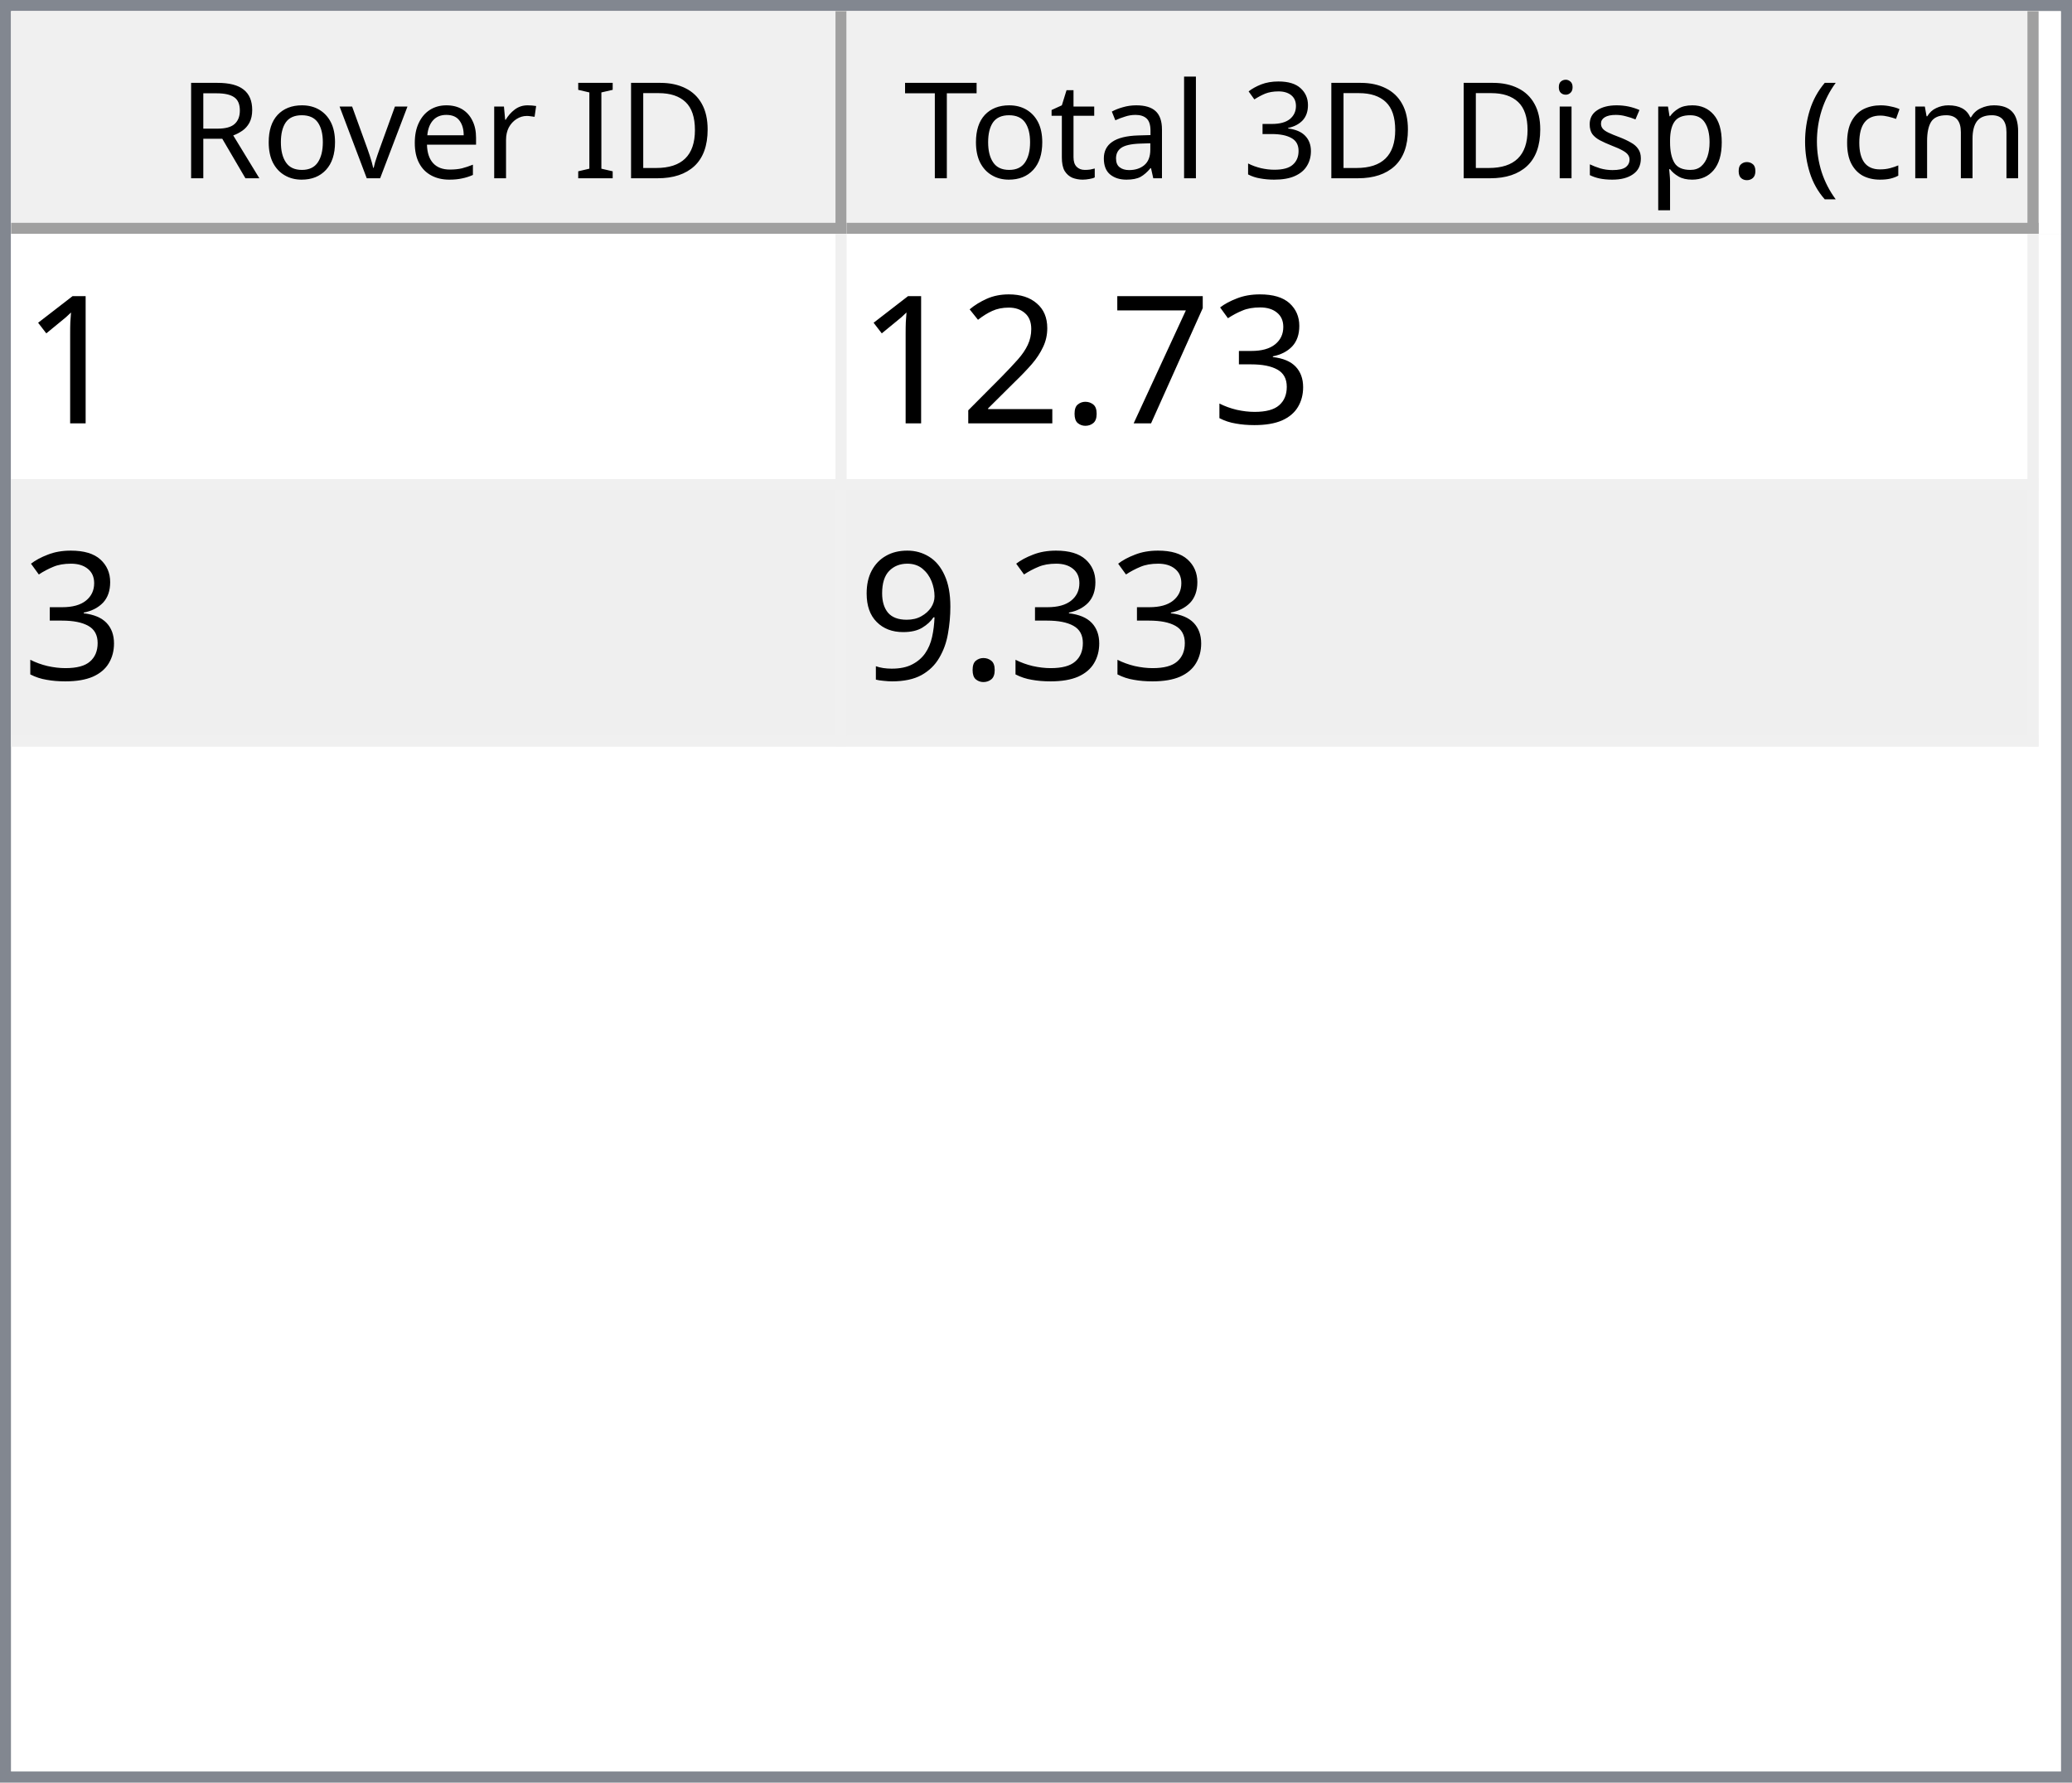
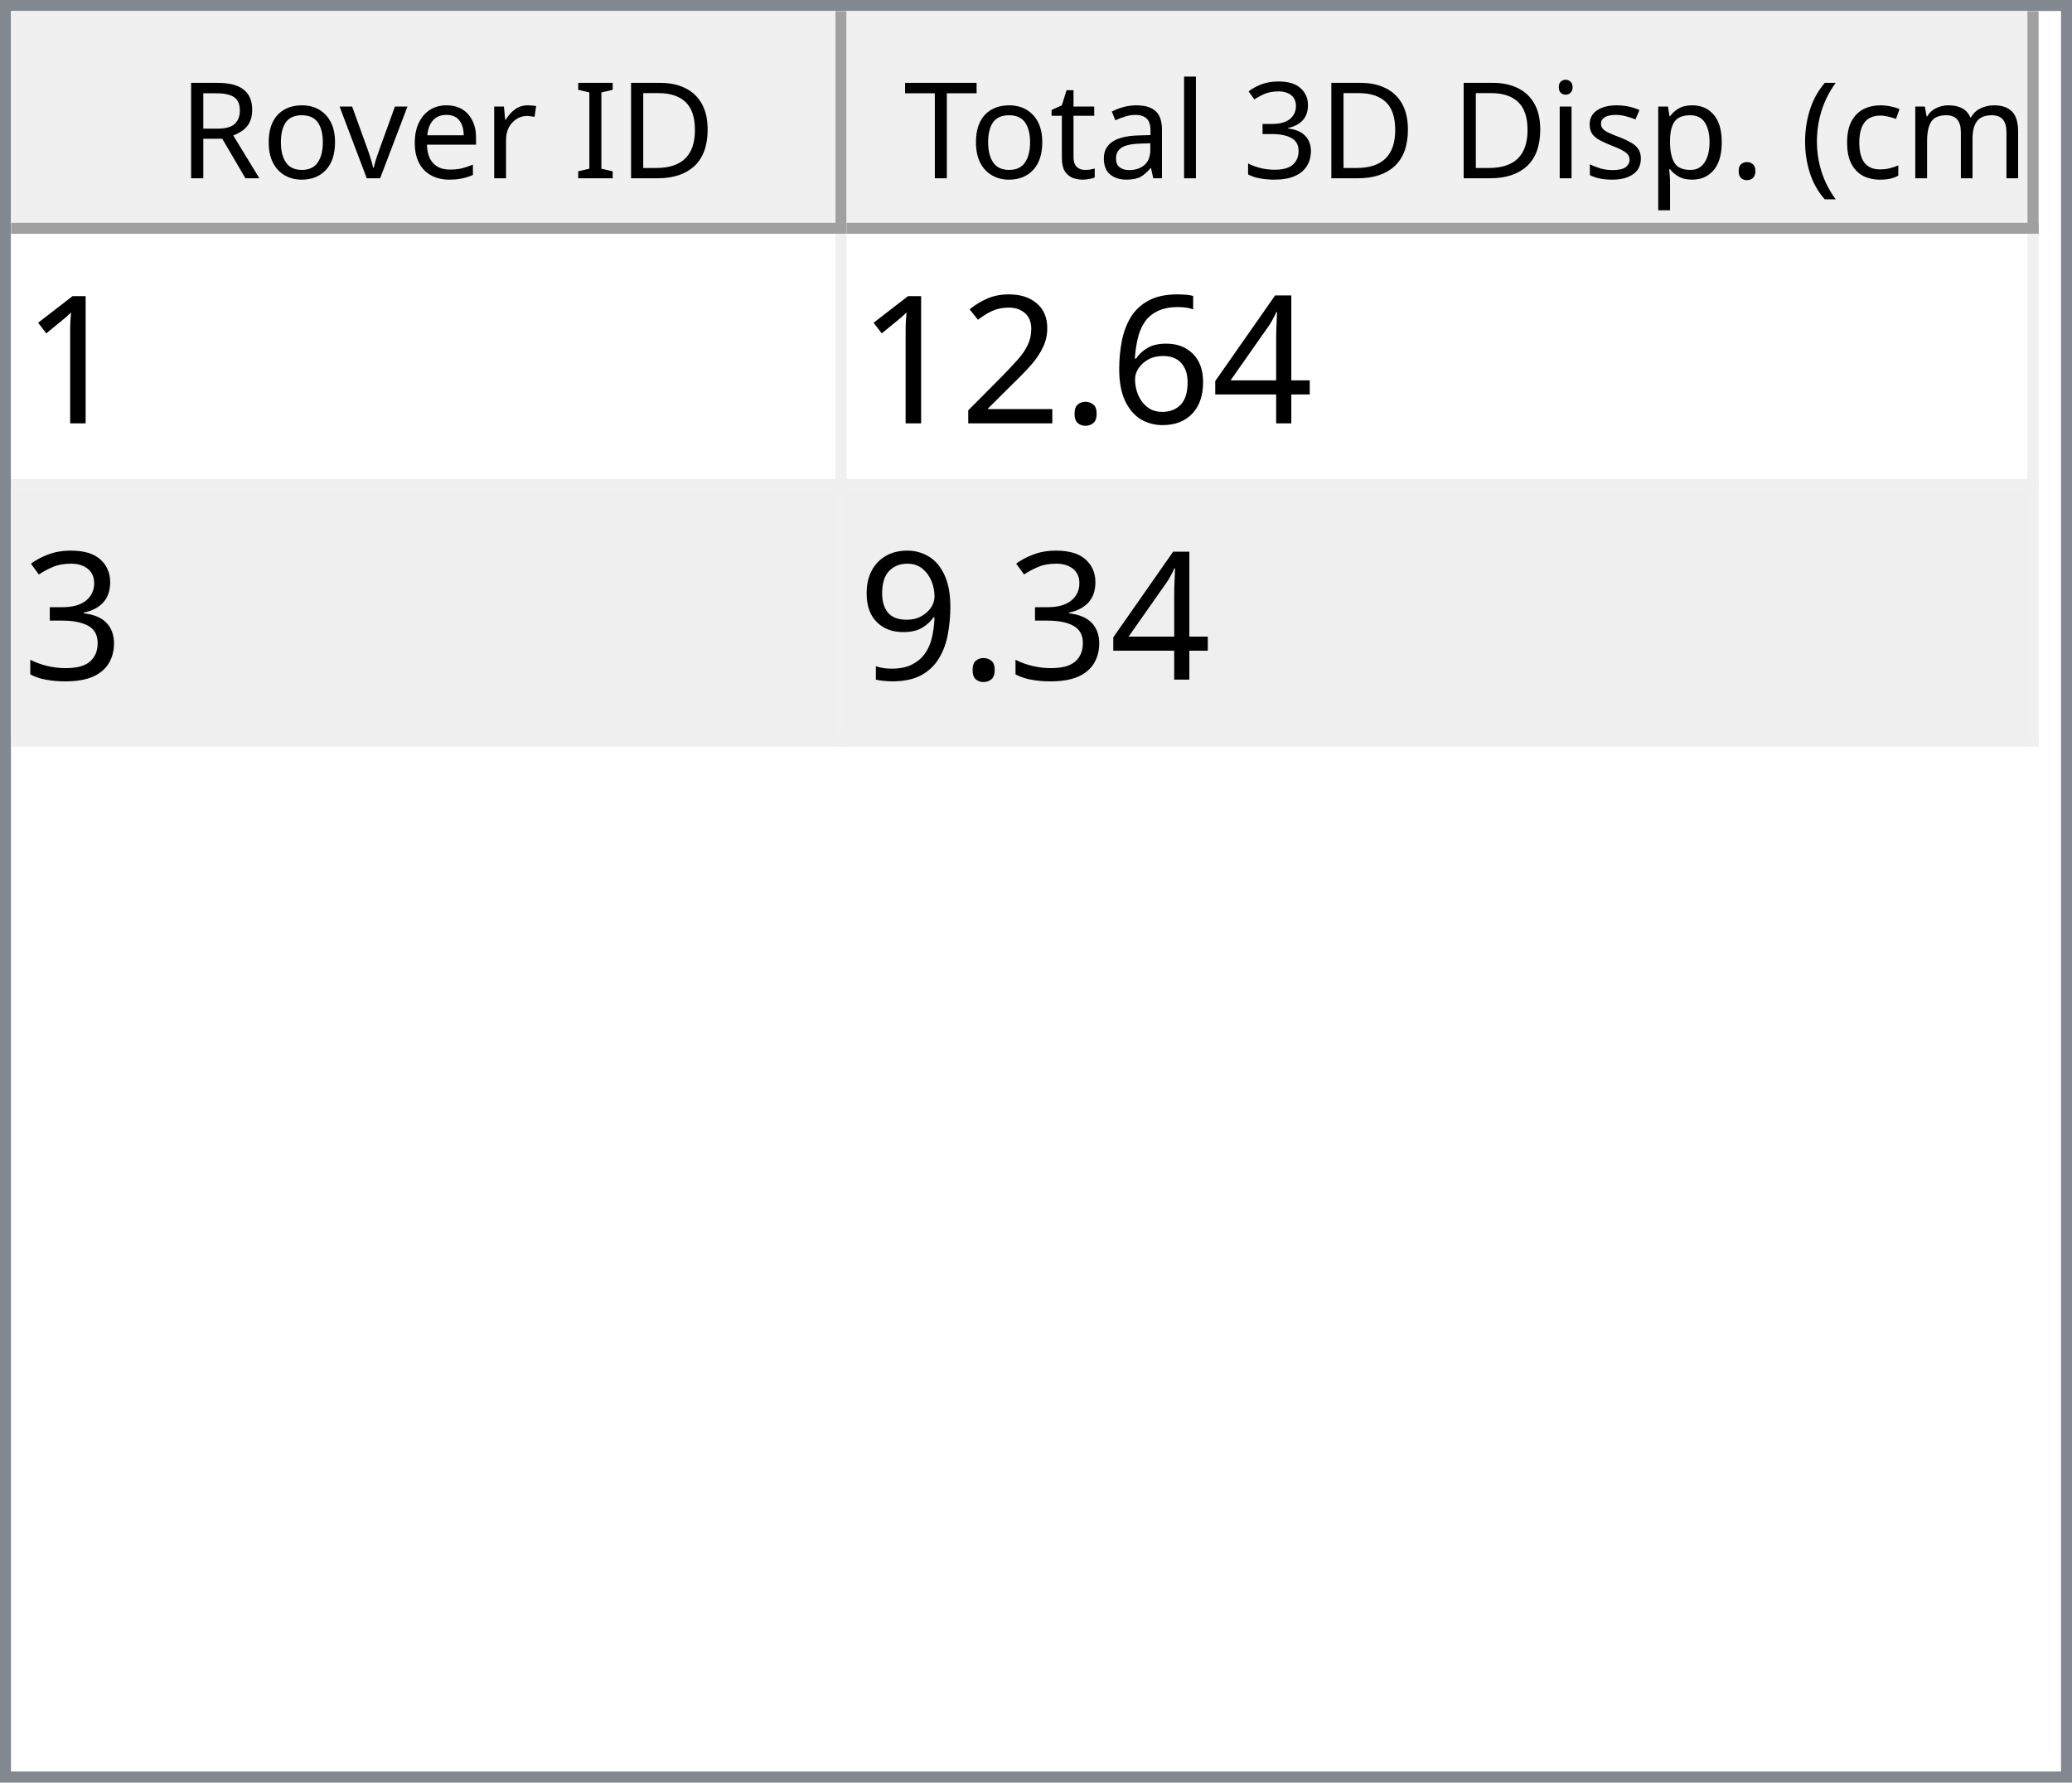
<svg xmlns="http://www.w3.org/2000/svg" style="fill-opacity:1; color-rendering:auto; color-interpolation:auto; text-rendering:auto; stroke:black; stroke-linecap:square; stroke-miterlimit:10; shape-rendering:auto; stroke-opacity:1; fill:black; stroke-dasharray:none; font-weight:normal; stroke-width:1; font-family:'Dialog'; font-style:normal; stroke-linejoin:miter; font-size:12px; stroke-dashoffset:0; image-rendering:auto;" width="186" height="160">
  <defs id="genericDefs" />
  <g>
    <defs id="defs1">
      <clipPath clipPathUnits="userSpaceOnUse" id="clipPath1">
        <path d="M0 0 L186 0 L186 160 L0 160 L0 0 Z" />
      </clipPath>
      <clipPath clipPathUnits="userSpaceOnUse" id="clipPath2">
        <path d="M0 0 L0 160 L186 160 L186 0 Z" />
      </clipPath>
      <clipPath clipPathUnits="userSpaceOnUse" id="clipPath3">
        <path d="M0 0 L0 20 L184 20 L184 0 Z" />
      </clipPath>
      <clipPath clipPathUnits="userSpaceOnUse" id="clipPath4">
        <path d="M0 0 L0 20 L75 20 L75 0 Z" />
      </clipPath>
      <clipPath clipPathUnits="userSpaceOnUse" id="clipPath5">
        <path d="M1 1 L1 19 L74 19 L74 1 Z" />
      </clipPath>
      <clipPath clipPathUnits="userSpaceOnUse" id="clipPath6">
        <path d="M0 0 L0 18 L73 18 L73 0 Z" />
      </clipPath>
      <clipPath clipPathUnits="userSpaceOnUse" id="clipPath7">
        <path d="M-0.5 -0.5 L-0.5 19.5 L74.5 19.5 L74.5 -0.5 Z" />
      </clipPath>
      <clipPath clipPathUnits="userSpaceOnUse" id="clipPath8">
        <path d="M0 0 L0 20 L107 20 L107 0 Z" />
      </clipPath>
      <clipPath clipPathUnits="userSpaceOnUse" id="clipPath9">
        <path d="M1 1 L1 19 L106 19 L106 1 Z" />
      </clipPath>
      <clipPath clipPathUnits="userSpaceOnUse" id="clipPath10">
        <path d="M0 0 L0 18 L105 18 L105 0 Z" />
      </clipPath>
      <clipPath clipPathUnits="userSpaceOnUse" id="clipPath11">
        <path d="M-0.5 -0.5 L-0.5 19.5 L106.5 19.5 L106.5 -0.5 Z" />
      </clipPath>
      <clipPath clipPathUnits="userSpaceOnUse" id="clipPath12">
        <path d="M0 0 L0 138 L184 138 L184 0 Z" />
      </clipPath>
      <clipPath clipPathUnits="userSpaceOnUse" id="clipPath13">
        <path d="M0 0 L0 46 L182 46 L182 0 Z" />
      </clipPath>
      <clipPath clipPathUnits="userSpaceOnUse" id="clipPath14">
        <path d="M-0.5 -0.5 L-0.5 45.5 L181.5 45.5 L181.5 -0.5 Z" />
      </clipPath>
      <clipPath clipPathUnits="userSpaceOnUse" id="clipPath15">
        <path d="M0 0 L0 22 L74 22 L74 0 Z" />
      </clipPath>
      <clipPath clipPathUnits="userSpaceOnUse" id="clipPath16">
        <path d="M0 0 L0 22 L106 22 L106 0 Z" />
      </clipPath>
      <font horiz-adv-x="64.551" id="font1">
        <font-face ascent="107.91" descent="25.098" units-per-em="100" style="font-style:normal; font-family:Segoe UI; font-weight:normal;" />
        <missing-glyph horiz-adv-x="64.551" d="M8.109 0 L8.109 68.266 L56.453 68.266 L56.453 0 L8.109 0 ZM15.328 7.234 L49.219 7.234 L49.219 61.031 L15.328 61.031 L15.328 7.234 Z" />
        <glyph unicode="D" horiz-adv-x="70.117" d="M9.188 0 L9.188 70.016 L28.516 70.016 Q65.531 70.016 65.531 35.891 Q65.531 19.672 55.25 9.836 Q44.969 0 27.734 0 L9.188 0 ZM17.391 62.594 L17.391 7.422 L27.828 7.422 Q41.609 7.422 49.273 14.797 Q56.938 22.172 56.938 35.688 Q56.938 62.594 28.328 62.594 L17.391 62.594 Z" />
        <glyph unicode="I" horiz-adv-x="26.611" d="M17.391 0 L9.188 0 L9.188 70.016 L17.391 70.016 L17.391 0 Z" />
        <glyph unicode=" " horiz-adv-x="27.393" d="" />
        <glyph unicode="r" horiz-adv-x="34.766" d="M34.188 41.891 Q32.078 43.5 28.125 43.5 Q23 43.5 19.555 38.672 Q16.109 33.844 16.109 25.484 L16.109 0 L8.109 0 L8.109 50 L16.109 50 L16.109 39.703 L16.312 39.703 Q18.016 44.969 21.531 47.922 Q25.047 50.875 29.391 50.875 Q32.516 50.875 34.188 50.203 L34.188 41.891 Z" />
        <glyph unicode="e" horiz-adv-x="52.295" d="M48.297 23 L12.984 23 Q13.188 14.656 17.484 10.109 Q21.781 5.562 29.297 5.562 Q37.75 5.562 44.828 11.141 L44.828 3.609 Q38.234 -1.172 27.391 -1.172 Q16.797 -1.172 10.742 5.641 Q4.688 12.453 4.688 24.812 Q4.688 36.469 11.305 43.82 Q17.922 51.172 27.734 51.172 Q37.547 51.172 42.922 44.828 Q48.297 38.484 48.297 27.203 L48.297 23 ZM40.094 29.781 Q40.047 36.719 36.75 40.578 Q33.453 44.438 27.594 44.438 Q21.922 44.438 17.969 40.383 Q14.016 36.328 13.094 29.781 L40.094 29.781 Z" />
        <glyph unicode="v" horiz-adv-x="47.9" d="M47.406 50 L27.484 0 L19.625 0 L0.688 50 L9.469 50 L22.172 13.672 Q23.578 9.672 23.922 6.688 L24.125 6.688 Q24.609 10.453 25.688 13.484 L38.969 50 L47.406 50 Z" />
        <glyph unicode="o" horiz-adv-x="58.594" d="M29 -1.172 Q17.922 -1.172 11.305 5.836 Q4.688 12.844 4.688 24.422 Q4.688 37.016 11.57 44.094 Q18.453 51.172 30.172 51.172 Q41.359 51.172 47.633 44.289 Q53.906 37.406 53.906 25.203 Q53.906 13.234 47.141 6.031 Q40.375 -1.172 29 -1.172 ZM29.594 44.438 Q21.875 44.438 17.383 39.188 Q12.891 33.938 12.891 24.703 Q12.891 15.828 17.43 10.695 Q21.969 5.562 29.594 5.562 Q37.359 5.562 41.531 10.594 Q45.703 15.625 45.703 24.906 Q45.703 34.281 41.531 39.359 Q37.359 44.438 29.594 44.438 Z" />
        <glyph unicode="R" horiz-adv-x="59.814" d="M59.375 0 L49.609 0 L37.891 19.625 Q36.281 22.359 34.766 24.289 Q33.25 26.219 31.664 27.438 Q30.078 28.656 28.25 29.219 Q26.422 29.781 24.125 29.781 L17.391 29.781 L17.391 0 L9.188 0 L9.188 70.016 L30.078 70.016 Q34.672 70.016 38.555 68.867 Q42.438 67.719 45.289 65.375 Q48.141 63.031 49.758 59.547 Q51.375 56.062 51.375 51.375 Q51.375 47.703 50.273 44.656 Q49.172 41.609 47.148 39.211 Q45.125 36.812 42.266 35.133 Q39.406 33.453 35.844 32.516 L35.844 32.328 Q37.594 31.547 38.891 30.547 Q40.188 29.547 41.359 28.18 Q42.531 26.812 43.68 25.078 Q44.828 23.344 46.234 21.047 L59.375 0 ZM17.391 62.594 L17.391 37.203 L28.516 37.203 Q31.594 37.203 34.203 38.133 Q36.812 39.062 38.719 40.797 Q40.625 42.531 41.703 45.047 Q42.781 47.562 42.781 50.688 Q42.781 56.297 39.141 59.445 Q35.5 62.594 28.609 62.594 L17.391 62.594 Z" />
        <glyph unicode=")" horiz-adv-x="30.176" d="M8.297 -15.922 L1.172 -15.922 Q16.406 2.344 16.406 26.812 Q16.406 51.469 1.078 70.016 L8.297 70.016 Q23.531 52.156 23.531 26.703 Q23.531 1.375 8.297 -15.922 Z" />
        <glyph unicode="m" horiz-adv-x="86.133" d="M79.109 0 L71.094 0 L71.094 28.719 Q71.094 37.016 68.531 40.727 Q65.969 44.438 59.906 44.438 Q54.781 44.438 51.195 39.75 Q47.609 35.062 47.609 28.516 L47.609 0 L39.594 0 L39.594 29.688 Q39.594 44.438 28.219 44.438 Q22.953 44.438 19.531 40.016 Q16.109 35.594 16.109 28.516 L16.109 0 L8.109 0 L8.109 50 L16.109 50 L16.109 42.094 L16.312 42.094 Q21.625 51.172 31.844 51.172 Q36.969 51.172 40.773 48.312 Q44.578 45.453 46 40.828 Q51.562 51.172 62.594 51.172 Q79.109 51.172 79.109 30.812 L79.109 0 Z" />
        <glyph unicode="c" horiz-adv-x="46.191" d="M42.188 2.297 Q36.422 -1.172 28.516 -1.172 Q17.828 -1.172 11.258 5.789 Q4.688 12.75 4.688 23.828 Q4.688 36.188 11.766 43.68 Q18.844 51.172 30.672 51.172 Q37.25 51.172 42.281 48.734 L42.281 40.531 Q36.719 44.438 30.375 44.438 Q22.703 44.438 17.797 38.945 Q12.891 33.453 12.891 24.516 Q12.891 15.719 17.508 10.641 Q22.125 5.562 29.891 5.562 Q36.422 5.562 42.188 9.906 L42.188 2.297 Z" />
        <glyph unicode="(" horiz-adv-x="30.176" d="M29.109 -15.922 L21.969 -15.922 Q6.844 1.375 6.844 26.703 Q6.844 52.156 21.969 70.016 L29.203 70.016 Q13.875 51.469 13.875 26.812 Q13.875 2.344 29.109 -15.922 Z" />
        <glyph unicode="." horiz-adv-x="21.68" d="M10.891 -1.078 Q8.641 -1.078 7.055 0.539 Q5.469 2.156 5.469 4.391 Q5.469 6.641 7.055 8.273 Q8.641 9.906 10.891 9.906 Q13.188 9.906 14.797 8.273 Q16.406 6.641 16.406 4.391 Q16.406 2.156 14.797 0.539 Q13.188 -1.078 10.891 -1.078 Z" />
        <glyph unicode="p" horiz-adv-x="58.789" d="M16.312 7.234 L16.109 7.234 L16.109 -23 L8.109 -23 L8.109 50 L16.109 50 L16.109 41.219 L16.312 41.219 Q22.219 51.172 33.594 51.172 Q43.266 51.172 48.688 44.461 Q54.109 37.75 54.109 26.469 Q54.109 13.922 48 6.375 Q41.891 -1.172 31.297 -1.172 Q21.578 -1.172 16.312 7.234 ZM16.109 27.391 L16.109 20.406 Q16.109 14.203 20.141 9.883 Q24.172 5.562 30.375 5.562 Q37.641 5.562 41.773 11.133 Q45.906 16.703 45.906 26.609 Q45.906 34.969 42.047 39.703 Q38.188 44.438 31.594 44.438 Q24.609 44.438 20.359 39.578 Q16.109 34.719 16.109 27.391 Z" />
        <glyph unicode="s" horiz-adv-x="42.432" d="M5.078 1.812 L5.078 10.406 Q11.625 5.562 19.484 5.562 Q30.031 5.562 30.031 12.594 Q30.031 14.594 29.125 15.992 Q28.219 17.391 26.68 18.461 Q25.141 19.531 23.07 20.383 Q21 21.234 18.609 22.172 Q15.281 23.484 12.766 24.828 Q10.25 26.172 8.57 27.859 Q6.891 29.547 6.031 31.695 Q5.172 33.844 5.172 36.719 Q5.172 40.234 6.789 42.945 Q8.406 45.656 11.086 47.484 Q13.766 49.312 17.211 50.242 Q20.656 51.172 24.312 51.172 Q30.812 51.172 35.938 48.922 L35.938 40.828 Q30.422 44.438 23.25 44.438 Q21 44.438 19.195 43.922 Q17.391 43.406 16.094 42.477 Q14.797 41.547 14.086 40.258 Q13.375 38.969 13.375 37.406 Q13.375 35.453 14.086 34.133 Q14.797 32.812 16.164 31.789 Q17.531 30.766 19.484 29.938 Q21.438 29.109 23.922 28.125 Q27.25 26.859 29.883 25.516 Q32.516 24.172 34.375 22.484 Q36.234 20.797 37.234 18.602 Q38.234 16.406 38.234 13.375 Q38.234 9.672 36.602 6.938 Q34.969 4.203 32.234 2.398 Q29.5 0.594 25.93 -0.289 Q22.359 -1.172 18.453 -1.172 Q10.75 -1.172 5.078 1.812 Z" />
        <glyph unicode="i" horiz-adv-x="24.219" d="M12.203 62.703 Q10.062 62.703 8.547 64.164 Q7.031 65.625 7.031 67.875 Q7.031 70.125 8.547 71.609 Q10.062 73.094 12.203 73.094 Q14.406 73.094 15.945 71.609 Q17.484 70.125 17.484 67.875 Q17.484 65.719 15.945 64.211 Q14.406 62.703 12.203 62.703 ZM16.109 0 L8.109 0 L8.109 50 L16.109 50 L16.109 0 Z" />
        <glyph unicode="3" horiz-adv-x="53.906" d="M46.531 19.828 Q46.531 15.094 44.75 11.211 Q42.969 7.328 39.719 4.57 Q36.469 1.812 31.93 0.297 Q27.391 -1.219 21.922 -1.219 Q11.922 -1.219 6 2.594 L6 11.188 Q13.094 5.609 22.219 5.609 Q25.875 5.609 28.828 6.539 Q31.781 7.469 33.906 9.227 Q36.031 10.984 37.18 13.477 Q38.328 15.969 38.328 19.094 Q38.328 32.812 18.797 32.812 L12.984 32.812 L12.984 39.594 L18.5 39.594 Q35.797 39.594 35.797 52.484 Q35.797 64.406 22.609 64.406 Q15.188 64.406 8.688 59.422 L8.688 67.188 Q15.375 71.188 24.609 71.188 Q29 71.188 32.57 69.969 Q36.141 68.75 38.68 66.555 Q41.219 64.359 42.609 61.281 Q44 58.203 44 54.5 Q44 40.672 30.031 36.719 L30.031 36.531 Q33.594 36.141 36.625 34.797 Q39.656 33.453 41.852 31.305 Q44.047 29.156 45.289 26.25 Q46.531 23.344 46.531 19.828 Z" />
        <glyph unicode="l" horiz-adv-x="24.219" d="M16.109 0 L8.109 0 L8.109 74.031 L16.109 74.031 L16.109 0 Z" />
        <glyph unicode="a" horiz-adv-x="50.879" d="M43.891 0 L35.891 0 L35.891 7.812 L35.688 7.812 Q30.469 -1.172 20.312 -1.172 Q12.844 -1.172 8.617 2.781 Q4.391 6.734 4.391 13.281 Q4.391 27.297 20.906 29.594 L35.891 31.688 Q35.891 44.438 25.594 44.438 Q16.547 44.438 9.281 38.281 L9.281 46.484 Q16.656 51.172 26.266 51.172 Q43.891 51.172 43.891 32.516 L43.891 0 ZM35.891 25.297 L23.828 23.641 Q18.266 22.859 15.43 20.875 Q12.594 18.891 12.594 13.875 Q12.594 10.203 15.211 7.883 Q17.828 5.562 22.172 5.562 Q28.125 5.562 32.008 9.742 Q35.891 13.922 35.891 20.312 L35.891 25.297 Z" />
        <glyph unicode="t" horiz-adv-x="33.887" d="M31.297 0.484 Q28.469 -1.078 23.828 -1.078 Q10.688 -1.078 10.688 13.578 L10.688 43.172 L2.094 43.172 L2.094 50 L10.688 50 L10.688 62.203 L18.703 64.797 L18.703 50 L31.297 50 L31.297 43.172 L18.703 43.172 L18.703 14.984 Q18.703 9.969 20.414 7.82 Q22.125 5.672 26.078 5.672 Q29.109 5.672 31.297 7.328 L31.297 0.484 Z" />
        <glyph unicode="T" horiz-adv-x="52.393" d="M50.594 62.594 L30.375 62.594 L30.375 0 L22.172 0 L22.172 62.594 L2 62.594 L2 70.016 L50.594 70.016 L50.594 62.594 Z" />
      </font>
      <font horiz-adv-x="75.0" id="font2">
        <font-face ascent="100.537" descent="21.973" units-per-em="100" style="font-style:normal; font-family:sans-serif; font-weight:normal;" />
        <missing-glyph horiz-adv-x="75.0" d="M12.5 0 L12.5 62.5 L62.5 62.5 L62.5 0 L12.5 0 ZM14.062 1.562 L60.938 1.562 L60.938 60.938 L14.062 60.938 L14.062 1.562 Z" />
        <glyph unicode="1" horiz-adv-x="55.615" d="M37.25 0 L28.469 0 L28.469 56 Q25.297 52.984 20.141 49.953 Q14.984 46.922 10.891 45.406 L10.891 53.906 Q18.266 57.375 23.781 62.305 Q29.297 67.234 31.594 71.875 L37.25 71.875 L37.25 0 Z" />
-         <glyph unicode="3" horiz-adv-x="55.615" d="M4.203 18.891 L12.984 20.062 Q14.5 12.594 18.141 9.297 Q21.781 6 27 6 Q33.203 6 37.477 10.297 Q41.75 14.594 41.75 20.953 Q41.75 27 37.797 30.93 Q33.844 34.859 27.734 34.859 Q25.25 34.859 21.531 33.891 L22.516 41.609 Q23.391 41.5 23.922 41.5 Q29.547 41.5 34.039 44.43 Q38.531 47.359 38.531 53.469 Q38.531 58.297 35.258 61.477 Q31.984 64.656 26.812 64.656 Q21.688 64.656 18.266 61.43 Q14.844 58.203 13.875 51.766 L5.078 53.328 Q6.688 62.156 12.398 67.016 Q18.109 71.875 26.609 71.875 Q32.469 71.875 37.398 69.359 Q42.328 66.844 44.945 62.5 Q47.562 58.156 47.562 53.266 Q47.562 48.641 45.07 44.828 Q42.578 41.016 37.703 38.766 Q44.047 37.312 47.562 32.695 Q51.078 28.078 51.078 21.141 Q51.078 11.766 44.242 5.25 Q37.406 -1.266 26.953 -1.266 Q17.531 -1.266 11.305 4.352 Q5.078 9.969 4.203 18.891 Z" />
-         <glyph unicode="7" horiz-adv-x="55.615" d="M4.734 62.203 L4.734 70.656 L51.078 70.656 L51.078 63.812 Q44.234 56.547 37.523 44.484 Q30.812 32.422 27.156 19.672 Q24.516 10.688 23.781 0 L14.75 0 Q14.891 8.453 18.062 20.414 Q21.234 32.375 27.172 43.484 Q33.109 54.594 39.797 62.203 L4.734 62.203 Z" />
+         <glyph unicode="4" horiz-adv-x="55.615" d="M32.328 0 L32.328 17.141 L1.266 17.141 L1.266 25.203 L33.938 71.578 L41.109 71.578 L41.109 25.203 L50.781 25.203 L50.781 17.141 L41.109 17.141 L41.109 0 L32.328 0 ZM32.328 25.203 L32.328 57.469 L9.906 25.203 L32.328 25.203 Z" />
+         <glyph unicode="6" horiz-adv-x="55.615" d="M49.75 54.047 L41.016 53.375 Q39.844 58.547 37.703 60.891 Q34.125 64.656 28.906 64.656 Q24.703 64.656 21.531 62.312 Q17.391 59.281 14.992 53.469 Q12.594 47.656 12.5 36.922 Q15.672 41.75 20.266 44.094 Q24.859 46.438 29.891 46.438 Q38.672 46.438 44.852 39.969 Q51.031 33.5 51.031 23.25 Q51.031 16.5 48.125 10.719 Q45.219 4.938 40.141 1.859 Q35.062 -1.219 28.609 -1.219 Q17.625 -1.219 10.695 6.859 Q3.766 14.938 3.766 33.5 Q3.766 54.25 11.422 63.672 Q18.109 71.875 29.438 71.875 Q37.891 71.875 43.289 67.141 Q48.688 62.406 49.75 54.047 ZM13.875 23.188 Q13.875 18.656 15.797 14.508 Q17.719 10.359 21.188 8.18 Q24.656 6 28.469 6 Q34.031 6 38.039 10.492 Q42.047 14.984 42.047 22.703 Q42.047 30.125 38.086 34.398 Q34.125 38.672 28.125 38.672 Q22.172 38.672 18.023 34.398 Q13.875 30.125 13.875 23.188 Z" />
        <glyph unicode="." horiz-adv-x="27.783" d="M9.078 0 L9.078 10.016 L19.094 10.016 L19.094 0 L9.078 0 Z" />
        <glyph unicode="2" horiz-adv-x="55.615" d="M50.344 8.453 L50.344 0 L3.031 0 Q2.938 3.172 4.047 6.109 Q5.859 10.938 9.836 15.625 Q13.812 20.312 21.344 26.469 Q33.016 36.031 37.117 41.625 Q41.219 47.219 41.219 52.203 Q41.219 57.422 37.477 61.008 Q33.734 64.594 27.734 64.594 Q21.391 64.594 17.578 60.789 Q13.766 56.984 13.719 50.25 L4.688 51.172 Q5.609 61.281 11.664 66.578 Q17.719 71.875 27.938 71.875 Q38.234 71.875 44.242 66.164 Q50.25 60.453 50.25 52 Q50.25 47.703 48.492 43.555 Q46.734 39.406 42.656 34.812 Q38.578 30.219 29.109 22.219 Q21.188 15.578 18.945 13.211 Q16.703 10.844 15.234 8.453 L50.344 8.453 Z" />
+         <glyph unicode="3" horiz-adv-x="55.615" d="M4.203 18.891 L12.984 20.062 Q14.5 12.594 18.141 9.297 Q21.781 6 27 6 Q33.203 6 37.477 10.297 Q41.75 14.594 41.75 20.953 Q41.75 27 37.797 30.93 Q33.844 34.859 27.734 34.859 Q25.25 34.859 21.531 33.891 L22.516 41.609 Q23.391 41.5 23.922 41.5 Q29.547 41.5 34.039 44.43 Q38.531 47.359 38.531 53.469 Q38.531 58.297 35.258 61.477 Q31.984 64.656 26.812 64.656 Q21.688 64.656 18.266 61.43 Q14.844 58.203 13.875 51.766 L5.078 53.328 Q6.688 62.156 12.398 67.016 Q18.109 71.875 26.609 71.875 Q32.469 71.875 37.398 69.359 Q42.328 66.844 44.945 62.5 Q47.562 58.156 47.562 53.266 Q47.562 48.641 45.07 44.828 Q42.578 41.016 37.703 38.766 Q44.047 37.312 47.562 32.695 Q51.078 28.078 51.078 21.141 Q51.078 11.766 44.242 5.25 Q37.406 -1.266 26.953 -1.266 Q17.531 -1.266 11.305 4.352 Q5.078 9.969 4.203 18.891 Z" />
        <glyph unicode="9" horiz-adv-x="55.615" d="M5.469 16.547 L13.922 17.328 Q14.984 11.375 18.016 8.688 Q21.047 6 25.781 6 Q29.828 6 32.883 7.859 Q35.938 9.719 37.891 12.82 Q39.844 15.922 41.164 21.195 Q42.484 26.469 42.484 31.938 Q42.484 32.516 42.438 33.688 Q39.797 29.5 35.234 26.883 Q30.672 24.266 25.344 24.266 Q16.453 24.266 10.305 30.711 Q4.156 37.156 4.156 47.703 Q4.156 58.594 10.578 65.234 Q17 71.875 26.656 71.875 Q33.641 71.875 39.43 68.117 Q45.219 64.359 48.219 57.398 Q51.219 50.438 51.219 37.25 Q51.219 23.531 48.242 15.406 Q45.266 7.281 39.383 3.031 Q33.5 -1.219 25.594 -1.219 Q17.188 -1.219 11.867 3.445 Q6.547 8.109 5.469 16.547 ZM41.453 48.141 Q41.453 55.719 37.43 60.156 Q33.406 64.594 27.734 64.594 Q21.875 64.594 17.531 59.812 Q13.188 55.031 13.188 47.406 Q13.188 40.578 17.312 36.305 Q21.438 32.031 27.484 32.031 Q33.594 32.031 37.523 36.305 Q41.453 40.578 41.453 48.141 Z" />
      </font>
    </defs>
    <g style="fill:white; stroke:white;">
      <rect x="0" y="0" width="186" style="clip-path:url(#clipPath1); stroke:none;" height="160" />
    </g>
    <g style="fill:white; text-rendering:optimizeSpeed; color-rendering:optimizeSpeed; image-rendering:optimizeSpeed; shape-rendering:crispEdges; stroke:white; color-interpolation:sRGB;">
      <rect x="0" width="186" height="160" y="0" style="stroke:none;" />
      <path style="stroke:none;" d="M0 160 L186 160 L186 0 L0 0 Z" />
    </g>
    <g style="fill:rgb(240,240,240); font-family:'Segoe UI'; stroke:rgb(240,240,240);">
      <rect x="0" y="0" width="186" style="clip-path:url(#clipPath2); stroke:none;" height="160" />
    </g>
    <g style="fill:rgb(130,135,144); font-family:'Segoe UI'; stroke:rgb(130,135,144);">
      <path d="M0 0 L186 0 L186 160 L0 160 L0 0 ZM1 1 L185 1 L185 159 L1 159 L1 1 Z" style="fill-rule:evenodd; clip-path:url(#clipPath2); stroke:none;" />
    </g>
    <g style="fill:white; font-family:'Segoe UI'; stroke:white;" transform="translate(1,1)">
      <rect x="0" y="0" width="184" style="clip-path:url(#clipPath3); stroke:none;" height="20" />
    </g>
    <g style="fill:rgb(240,240,240); font-family:'Segoe UI'; stroke:rgb(240,240,240);" transform="translate(1,1)">
      <rect x="0" y="0" width="75" style="clip-path:url(#clipPath4); stroke:none;" height="20" />
    </g>
    <g style="font-family:'Segoe UI';" transform="translate(2,2)">
      <text x="14" xml:space="preserve" y="14" style="clip-path:url(#clipPath6); stroke:none;">Rover ID</text>
    </g>
    <g style="fill:rgb(160,160,160); font-family:'Segoe UI'; stroke:rgb(160,160,160); stroke-linejoin:bevel;" transform="translate(1.5,1.5)">
      <line x1="74" x2="74" y1="0" style="fill:none; clip-path:url(#clipPath7);" y2="19" />
    </g>
    <g style="fill:rgb(160,160,160); font-family:'Segoe UI'; stroke:rgb(160,160,160); stroke-linejoin:bevel;" transform="matrix(1,0,0,1,1,1) translate(0.5,0.5)">
      <line x1="0" x2="74" y1="19" style="fill:none; clip-path:url(#clipPath7);" y2="19" />
    </g>
    <g style="fill:rgb(240,240,240); font-family:'Segoe UI'; stroke:rgb(240,240,240);" transform="translate(76,1)">
      <rect x="0" y="0" width="107" style="clip-path:url(#clipPath8); stroke:none;" height="20" />
    </g>
    <g style="font-family:'Segoe UI';" transform="translate(77,2)">
      <text x="1" xml:space="preserve" y="14" style="clip-path:url(#clipPath10); stroke:none;"> Total 3D Disp. (cm)</text>
    </g>
    <g style="fill:rgb(160,160,160); font-family:'Segoe UI'; stroke:rgb(160,160,160); stroke-linejoin:bevel;" transform="translate(76.5,1.5)">
      <line x1="106" x2="106" y1="0" style="fill:none; clip-path:url(#clipPath11);" y2="19" />
    </g>
    <g style="fill:rgb(160,160,160); font-family:'Segoe UI'; stroke:rgb(160,160,160); stroke-linejoin:bevel;" transform="matrix(1,0,0,1,76,1) translate(0.5,0.5)">
      <line x1="0" x2="106" y1="19" style="fill:none; clip-path:url(#clipPath11);" y2="19" />
    </g>
    <g style="fill:white; font-family:'Segoe UI'; stroke:white;" transform="translate(1,21)">
      <rect x="0" y="0" width="184" style="clip-path:url(#clipPath12); stroke:none;" height="138" />
    </g>
    <g style="fill:rgb(240,240,240); font-size:16px; font-family:sans-serif; stroke:rgb(240,240,240);" transform="translate(1,21)">
      <rect x="0" y="0" width="182" style="clip-path:url(#clipPath13); stroke:none;" height="46" />
      <line transform="translate(0.5,0.5)" x1="0" x2="181" y1="22" style="clip-path:url(#clipPath14); fill:none; stroke-linejoin:bevel;" y2="22" />
    </g>
    <g transform="matrix(1,0,0,1,1,21) translate(0.5,0.5)" style="fill:rgb(240,240,240); font-size:16px; font-family:sans-serif; stroke:rgb(240,240,240); stroke-linejoin:bevel;">
      <line x1="0" x2="181" y1="45" style="fill:none; clip-path:url(#clipPath14);" y2="45" />
    </g>
    <g transform="matrix(1,0,0,1,1,21) translate(0.5,0.5)" style="fill:rgb(240,240,240); font-size:16px; font-family:sans-serif; stroke:rgb(240,240,240); stroke-linejoin:bevel;">
      <line x1="74" x2="74" y1="0" style="fill:none; clip-path:url(#clipPath14);" y2="45" />
    </g>
    <g transform="matrix(1,0,0,1,1,21) translate(0.5,0.5)" style="fill:rgb(240,240,240); font-size:16px; font-family:sans-serif; stroke:rgb(240,240,240); stroke-linejoin:bevel;">
      <line x1="181" x2="181" y1="0" style="fill:none; clip-path:url(#clipPath14);" y2="45" />
    </g>
    <g style="fill:white; font-size:16px; font-family:sans-serif; stroke:white;" transform="matrix(1,0,0,1,1,21)">
      <rect x="0" y="0" width="74" style="clip-path:url(#clipPath15); stroke:none;" height="22" />
      <text x="1" y="17" style="fill:black; clip-path:url(#clipPath15); stroke:none;" xml:space="preserve">1</text>
    </g>
    <g style="fill:white; font-size:16px; font-family:sans-serif; stroke:white;" transform="matrix(1,0,0,1,1,21) translate(75,0)">
      <rect x="0" y="0" width="106" style="clip-path:url(#clipPath16); stroke:none;" height="22" />
-       <text x="1" y="17" style="fill:black; clip-path:url(#clipPath16); stroke:none;" xml:space="preserve">12.73</text>
+       <text x="1" y="17" style="fill:black; clip-path:url(#clipPath16); stroke:none;" xml:space="preserve">12.64</text>
    </g>
    <g style="fill:rgb(239,239,239); font-size:16px; font-family:sans-serif; stroke:rgb(239,239,239);" transform="matrix(1,0,0,1,1,21) translate(0,23)">
      <rect x="0" y="0" width="74" style="clip-path:url(#clipPath15); stroke:none;" height="22" />
      <text x="1" y="17" style="fill:black; clip-path:url(#clipPath15); stroke:none;" xml:space="preserve">3</text>
    </g>
    <g style="fill:rgb(239,239,239); font-size:16px; font-family:sans-serif; stroke:rgb(239,239,239);" transform="matrix(1,0,0,1,1,21) translate(75,23)">
      <rect x="0" y="0" width="106" style="clip-path:url(#clipPath16); stroke:none;" height="22" />
-       <text x="1" y="17" style="fill:black; clip-path:url(#clipPath16); stroke:none;" xml:space="preserve">9.33</text>
+       <text x="1" y="17" style="fill:black; clip-path:url(#clipPath16); stroke:none;" xml:space="preserve">9.34</text>
    </g>
  </g>
</svg>
